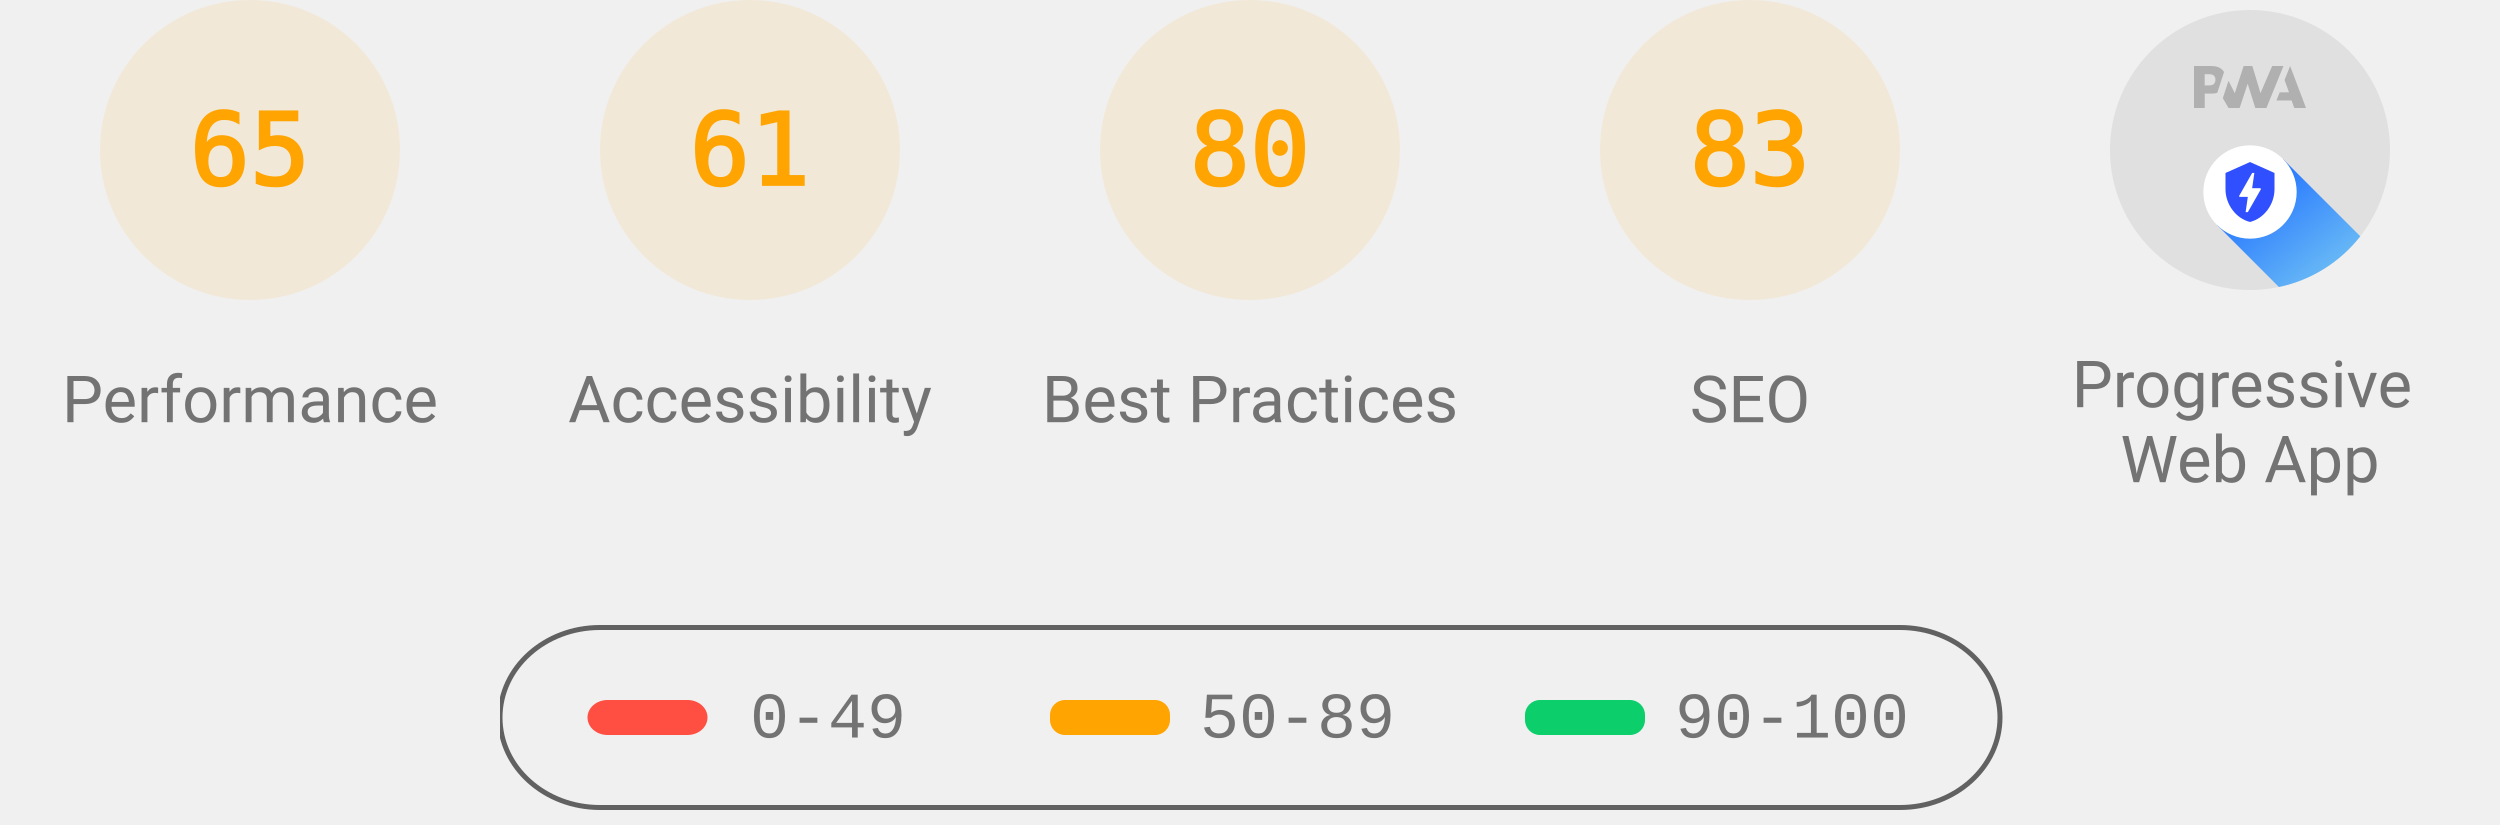
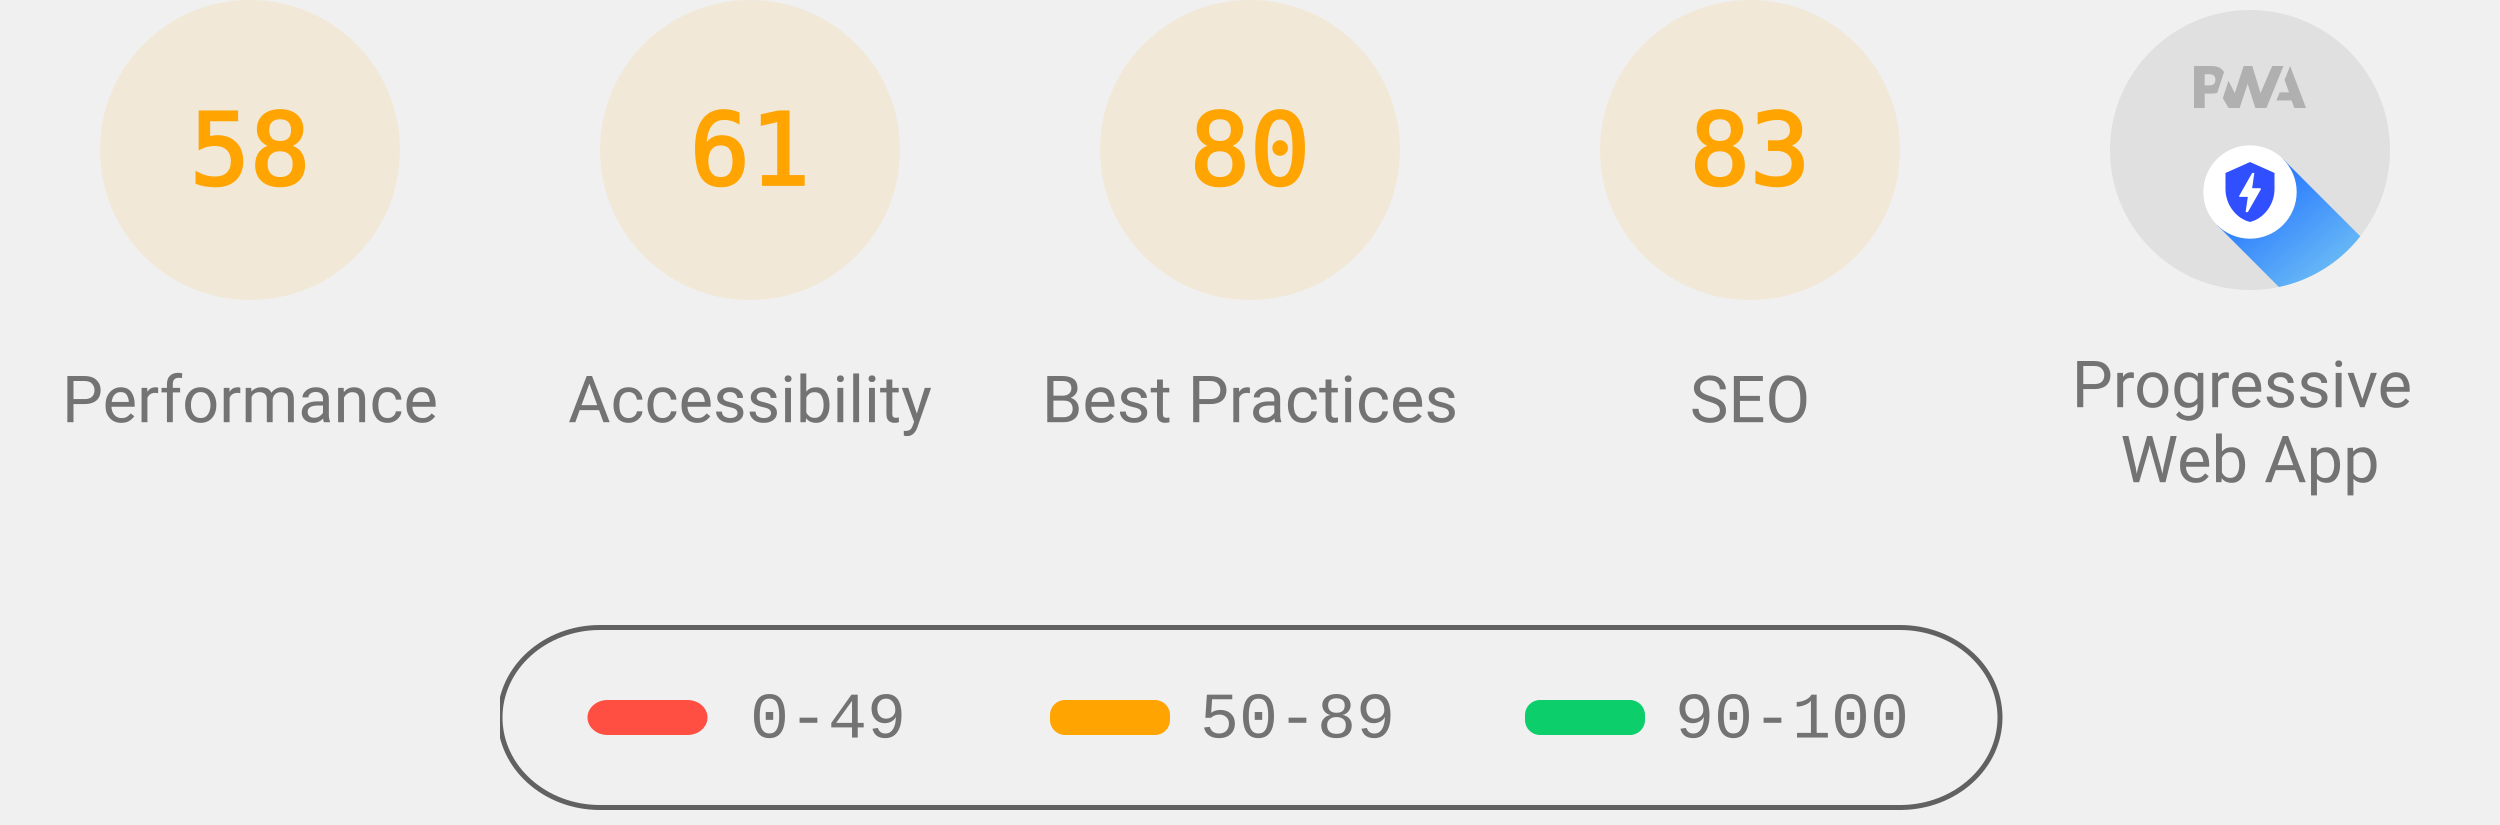
<svg xmlns="http://www.w3.org/2000/svg" class="theme--agnostic" fill="none" width="1000" height="330">
  <style>
			.gauge-base {
				opacity: 0.1
			}

			.gauge-arc {
				fill: none;
				animation-delay: 250ms;
				stroke-linecap: round;
				transform: rotate(-90deg);
				transform-origin: 100px 60px;
				animation: load-gauge 1s ease forwards
			}

			.guage-text {
				font-size: 40px;
				font-family: monospace;
				text-align: center
			}

			.guage-red {
				color: #ff4e42;
				fill: #ff4e42;
				stroke: #ff4e42
			}
			.guage-orange {
				color: #ffa400;
				fill: #ffa400;
				stroke: #ffa400
			}
			.guage-green {
				color: #0cce6b;
				fill: #0cce6b;
				stroke: #0cce6b
			}
			.theme--agnostic .guage-undefined {
				color: #5c5c5c;
				fill: #5c5c5c;
				stroke: #5c5c5c
			}
			.theme--light .guage-undefined {
				color: #1e1e1e;
				fill: #1e1e1e;
				stroke: #1e1e1e
			}
			.theme--dark .guage-undefined {
				color: #f5f5f5;
				fill: #f5f5f5;
				stroke: #f5f5f5
			}

			.guage-title {
				stroke: none;
				font-size: 26px;
				line-height: 26px;
				font-family: Roboto, Halvetica, Arial, sans-serif
			}
			.metric.guage-title {
				font-family: 'Courier New', Courier, monospace
			}
			.theme--agnostic .guage-title {
				color: #737373;
				fill: #737373
			}
			.theme--light .guage-title {
				color: #212121;
				fill: #212121
			}
			.theme--dark .guage-title {
				color: #f5f5f5;
				fill: #f5f5f5
			}

			@keyframes load-gauge {
				from {
					stroke-dasharray: 0 352.858
				}
			}
			.lh-gauge--pwa__disc {
				fill: #e0e0e0
			}
			.lh-gauge--pwa__logo {
				position: relative;
				fill: #b0b0b0
			}
			.lh-gauge--pwa__invisible {
				display: none
			}
			.lh-gauge--pwa__visible {
				display: inline
			}
			.guage-invisible {
				display: none
			}
			.lh-gauge--pwa__logo--primary-color {
				fill: #304ffe
			}
			.theme--agnostic .lh-gauge--pwa__logo--secondary-color {
				fill: #787878
			}
			.theme--light .lh-gauge--pwa__logo--secondary-color {
				fill: #3d3d3d
			}
			.theme--dark .lh-gauge--pwa__logo--secondary-color {
				fill: #d8b6b6
			}
			.theme--light #svg_2 {
				stroke: #00000022
			}
			.theme--agnostic #svg_2 {
				stroke: #616161
			}
			.theme--light #svg_2 {
				stroke: #00000022
			}
			.theme--dark #svg_2 {
				stroke: #f5f5f566
			}
		</style>
  <svg class="guage-div guage-perf guage-orange" viewBox="0 0 200 200" width="200" height="200" x="0" y="0">
    <circle class="gauge-base" r="56" cx="100" cy="60" stroke-width="8" />
-     <circle class="gauge-arc guage-arc-1" r="56" cx="100" cy="60" stroke-width="8" style="stroke-dasharray: 228.708, 351.858;" />
-     <text class="guage-text" x="100px" y="60px" alignment-baseline="central" dominant-baseline="central" text-anchor="middle">65</text>
+     <circle class="gauge-arc guage-arc-1" r="56" cx="100" cy="60" stroke-width="8" style="stroke-dasharray: 204.078, 351.858;" />
+     <text class="guage-text" x="100px" y="60px" alignment-baseline="central" dominant-baseline="central" text-anchor="middle">58</text>
    <text class="guage-title" x="100px" y="160px" alignment-baseline="central" dominant-baseline="central" text-anchor="middle">Performance</text>
  </svg>
  <svg class="guage-div guage-acc guage-orange" viewBox="0 0 200 200" width="200" height="200" x="200" y="0">
    <circle class="gauge-base" r="56" cx="100" cy="60" stroke-width="8" />
    <circle class="gauge-arc guage-arc-2" r="56" cx="100" cy="60" stroke-width="8" style="stroke-dasharray: 214.633, 351.858;" />
    <text class="guage-text" x="100px" y="60px" alignment-baseline="central" dominant-baseline="central" text-anchor="middle">61</text>
    <text class="guage-title" x="100px" y="160px" alignment-baseline="central" dominant-baseline="central" text-anchor="middle">Accessibility</text>
  </svg>
  <svg class="guage-div guage-best guage-orange" viewBox="0 0 200 200" width="200" height="200" x="400" y="0">
    <circle class="gauge-base" r="56" cx="100" cy="60" stroke-width="8" />
    <circle class="gauge-arc guage-arc-3" r="56" cx="100" cy="60" stroke-width="8" style="stroke-dasharray: 281.486, 351.858;" />
    <text class="guage-text" x="100px" y="60px" alignment-baseline="central" dominant-baseline="central" text-anchor="middle">80</text>
    <text class="guage-title" x="100px" y="160px" alignment-baseline="central" dominant-baseline="central" text-anchor="middle">Best Practices</text>
  </svg>
  <svg class="guage-div guage-seo guage-orange" viewBox="0 0 200 200" width="200" height="200" x="600" y="0">
    <circle class="gauge-base" r="56" cx="100" cy="60" stroke-width="8" />
    <circle class="gauge-arc guage-arc-4" r="56" cx="100" cy="60" stroke-width="8" style="stroke-dasharray: 292.042, 351.858;" />
    <text class="guage-text" x="100px" y="60px" alignment-baseline="central" dominant-baseline="central" text-anchor="middle">83</text>
    <text class="guage-title" x="100px" y="160px" alignment-baseline="central" dominant-baseline="central" text-anchor="middle">SEO</text>
  </svg>
  <svg class="guage-div guage-pwa " viewBox="0 0 200 200" width="200" height="200" x="800" y="0">
    <svg viewBox="0 0 60 60" width="112" height="112" x="44" y="4">
      <defs>
        <linearGradient id="lh-gauge--pwa__check-circle__gradient-0" x1="50%" y1="0%" x2="50%" y2="100%">
          <stop stop-color="#00C852" offset="0%" />
          <stop stop-color="#009688" offset="100%" />
        </linearGradient>
        <linearGradient id="lh-gauge--pwa__installable__shadow-gradient-0" x1="76.056%" x2="24.111%" y1="82.995%" y2="24.735%">
          <stop stop-color="#A5D6A7" offset="0%" />
          <stop stop-color="#80CBC4" offset="100%" />
        </linearGradient>
        <linearGradient id="lh-gauge--pwa__fast-reliable__shadow-gradient-0" x1="76.056%" y1="82.995%" x2="25.678%" y2="26.493%">
          <stop stop-color="#64B5F6" offset="0%" />
          <stop stop-color="#2979FF" offset="100%" />
        </linearGradient>
        <g id="lh-gauge--pwa__fast-reliable-badge-0">
          <circle fill="#FFFFFF" cx="10" cy="10" r="10" />
          <path fill="#304FFE" d="M10 3.58l5.25 2.34v3.5c0 3.23-2.24 6.26-5.25 7-3.01-.74-5.25-3.77-5.25-7v-3.5L10 3.58zm-.47 10.74l2.76-4.83.03-.07c.04-.08 0-.24-.22-.24h-1.64l.47-3.26h-.47l-2.7 4.77c-.02.01.05-.1-.04.05-.09.16-.1.31.18.31h1.63l-.47 3.27h.47z" />
        </g>
        <g id="lh-gauge--pwa__installable-badge-0">
          <circle fill="#FFFFFF" cx="10" cy="10" r="10" />
          <path fill="#009688" d="M10 4.167A5.835 5.835 0 0 0 4.167 10 5.835 5.835 0 0 0 10 15.833 5.835 5.835 0 0 0 15.833 10 5.835 5.835 0 0 0 10 4.167zm2.917 6.416h-2.334v2.334H9.417v-2.334H7.083V9.417h2.334V7.083h1.166v2.334h2.334v1.166z" />
        </g>
      </defs>
      <g stroke="none" fill-rule="nonzero">
        <circle class="lh-gauge--pwa__disc" cx="30" cy="30" r="30" />
        <g class="lh-gauge--pwa__logo">
          <path d="M35.66 19.39l.7-1.75h2L37.4 15 38.6 12l3.4 9h-2.51l-.58-1.61z" />
          <path d="M33.52 21l3.65-9h-2.42l-2.5 5.82L30.5 12h-1.86l-1.9 5.82-1.35-2.65-1.21 3.72L25.4 21h2.38l1.72-5.2 1.64 5.2z" />
          <path fill-rule="nonzero" d="M20.3 17.91h1.48c.45 0 .85-.05 1.2-.15l.39-1.18 1.07-3.3a2.64 2.64 0 0 0-.28-.37c-.55-.6-1.36-.91-2.42-.91H18v9h2.3V17.9zm1.96-3.84c.22.22.33.5.33.87 0 .36-.1.65-.29.87-.2.23-.59.35-1.15.35h-.86v-2.41h.87c.52 0 .89.1 1.1.32z" />
        </g>
        <rect class="lh-gauge--pwa__component lh-gauge--pwa__na-line lh-gauge--pwa__invisible" fill="#FFFFFF" x="20" y="32" width="20" height="4" rx="2" />
        <g class="lh-gauge--pwa__component lh-gauge--pwa__fast-reliable-badge lh-gauge--pwa__visible" transform="translate(20, 29)">
          <path fill="url(#lh-gauge--pwa__fast-reliable__shadow-gradient-0)" d="M33.63 19.49A30 30 0 0 1 16.2 30.36L3 17.14 17.14 3l16.49 16.49z" />
          <use href="#lh-gauge--pwa__fast-reliable-badge-0" />
        </g>
        <g class="lh-gauge--pwa__component lh-gauge--pwa__installable-badge lh-gauge--pwa__invisible" transform="translate(20, 29)">
          <path fill="url(#lh-gauge--pwa__installable__shadow-gradient-0)" d="M33.629 19.487c-4.272 5.453-10.391 9.39-17.415 10.869L3 17.142 17.142 3 33.63 19.487z" />
          <use href="#lh-gauge--pwa__installable-badge-0" />
        </g>
        <g class="lh-gauge--pwa__component lh-gauge--pwa__fast-reliable-installable-badges lh-gauge--pwa__invisible">
          <g transform="translate(8, 29)">
            <path fill="url(#lh-gauge--pwa__fast-reliable__shadow-gradient-0)" d="M16.321 30.463L3 17.143 17.142 3l22.365 22.365A29.864 29.864 0 0 1 22 31c-1.942 0-3.84-.184-5.679-.537z" />
            <use href="#lh-gauge--pwa__fast-reliable-badge-0" />
          </g>
          <g transform="translate(32, 29)">
            <path fill="url(#lh-gauge--pwa__installable__shadow-gradient-0)" d="M25.982 11.84a30.107 30.107 0 0 1-13.08 15.203L3 17.143 17.142 3l8.84 8.84z" />
            <use href="#lh-gauge--pwa__installable-badge-0" />
          </g>
        </g>
        <g class="lh-gauge--pwa__component lh-gauge--pwa__check-circle lh-gauge--pwa__invisible" transform="translate(18, 28)">
          <circle fill="#FFFFFF" cx="12" cy="12" r="12" />
          <path fill="url(#lh-gauge--pwa__check-circle__gradient-0)" d="M12 2a10 10 0 1 0 0 20 10 10 0 0 0 0-20zm-2 15l-5-5 1.41-1.41L10 14.17l7.59-7.59L19 8l-9 9z" />
        </g>
      </g>
    </svg>
    <text class="guage-title" y="160px" alignment-baseline="central" dominant-baseline="central" text-anchor="middle">
      <tspan x="100px" dy="-6px">Progressive</tspan>
      <tspan x="100px" dy="30px">Web App</tspan>
    </text>
  </svg>
  <svg width="604" height="76" x="200" y="250">
    <g>
      <rect fill="none" id="canvas_background" height="80" width="604" y="-1" x="-1" />
      <g display="none" overflow="visible" y="0" x="0" height="100%" width="100%" id="canvasGrid">
        <rect fill="url(#gridpattern)" stroke-width="0" y="0" x="0" height="100%" width="100%" />
      </g>
    </g>
    <g>
      <rect fill-opacity="0" stroke-width="2" rx="40" id="svg_2" height="72" width="600" y="1" x="0" fill="#000000" />
      <rect stroke="#000" rx="8" id="svg_3" height="14" width="48" y="30" x="35" stroke-opacity="null" stroke-width="0" fill="#ff4e42" />
      <rect stroke="#000" rx="6" id="svg_4" height="14" width="48" y="30" x="220" stroke-opacity="null" stroke-width="0" fill="#ffa400" />
      <rect stroke="#000" rx="6" id="svg_5" height="14" width="48" y="30" x="410" stroke-opacity="null" stroke-width="0" fill="#0cce6b" />
      <text class="metric guage-title" xml:space="preserve" text-anchor="start" font-size="26" id="svg_6" y="45" x="100" stroke-opacity="null" stroke-width="0" stroke="#000">0-49</text>
      <text class="metric guage-title" xml:space="preserve" text-anchor="start" font-size="26" id="svg_7" y="45" x="280" stroke-opacity="null" stroke-width="0" stroke="#000">50-89</text>
      <text class="metric guage-title" xml:space="preserve" text-anchor="start" font-size="26" id="svg_8" y="45" x="470" stroke-opacity="null" stroke-width="0" stroke="#000">90-100</text>
    </g>
  </svg>
</svg>
